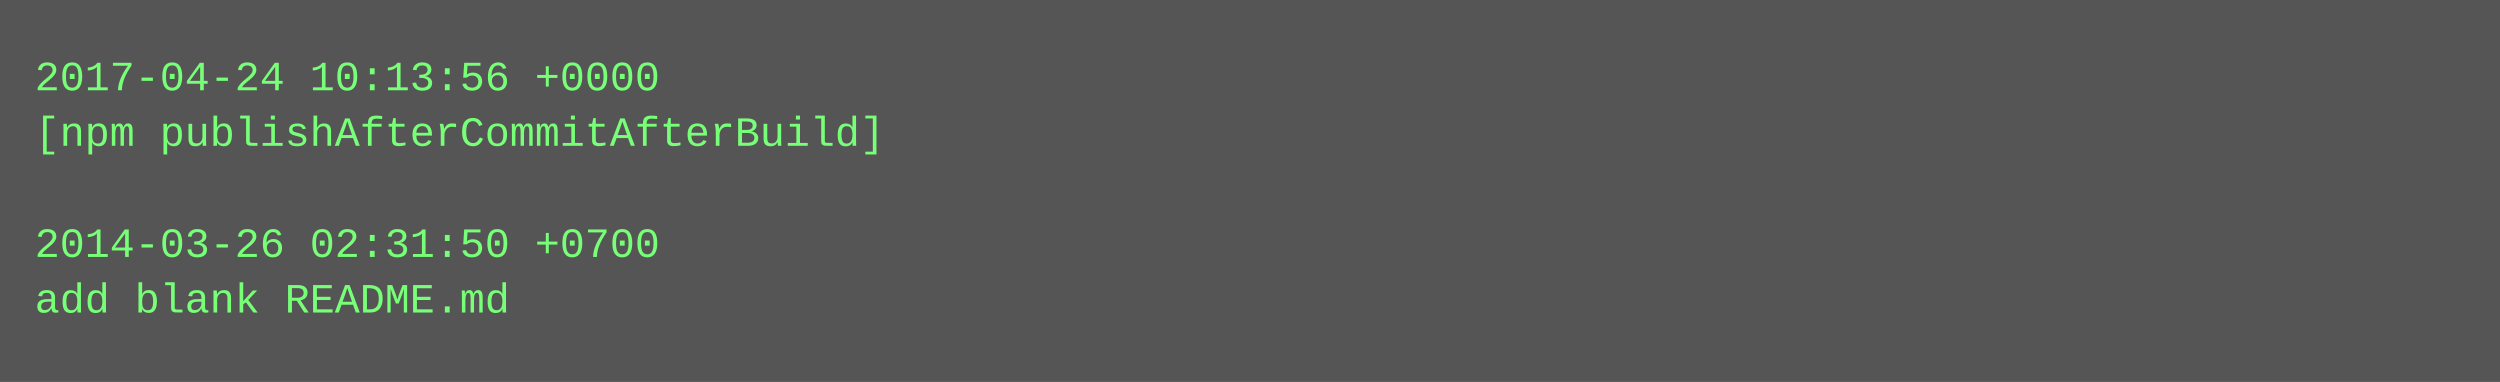
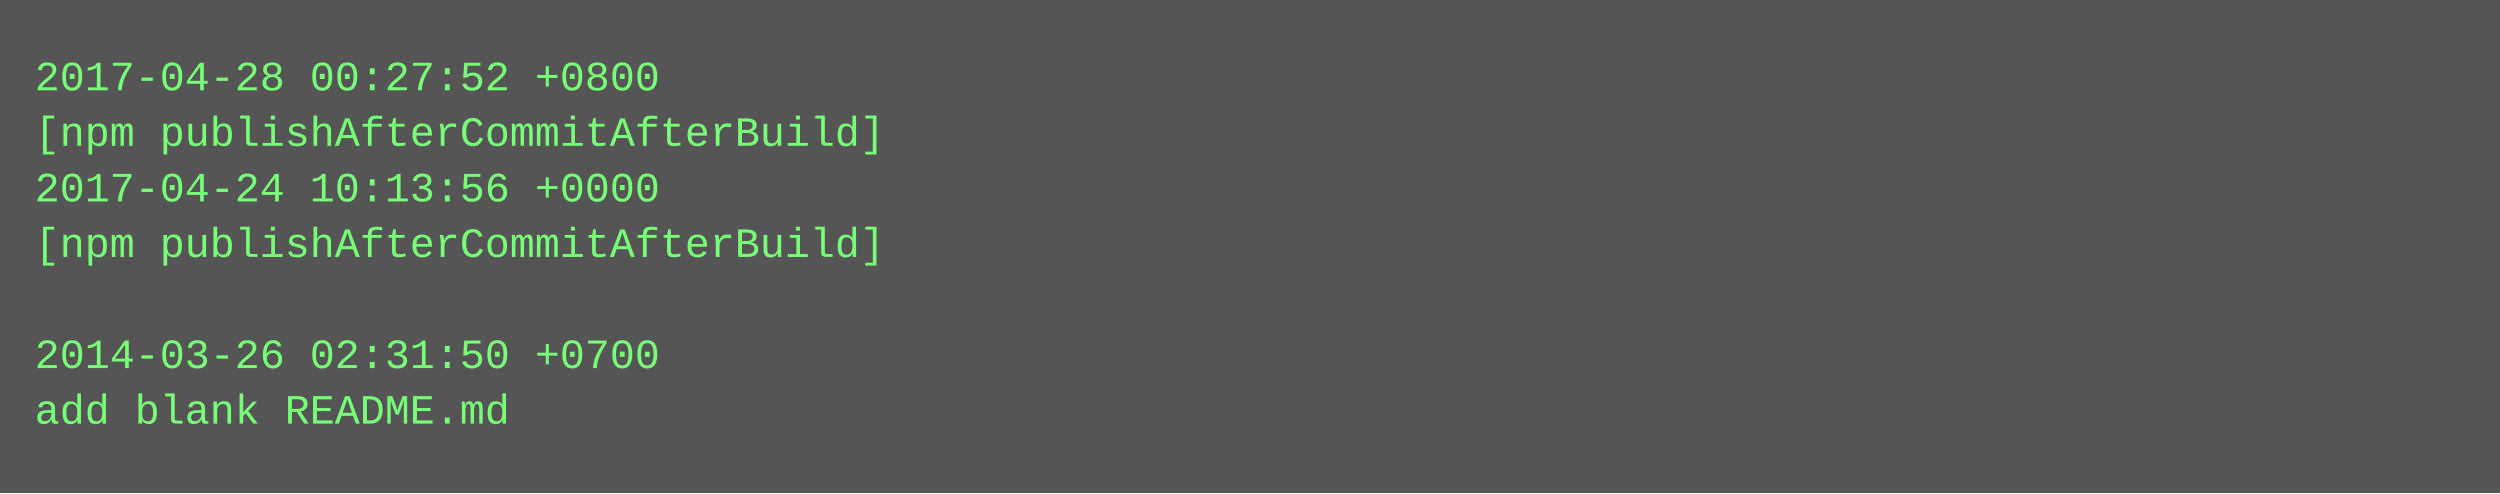
- <svg xmlns="http://www.w3.org/2000/svg" height="110" width="720">
-   <rect height="110" fill="#555" width="720" />
+ <svg xmlns="http://www.w3.org/2000/svg" height="142" width="720">
+   <rect height="142" fill="#555" width="720" />
  <text fill="#7f7" font-family="Courier New" font-size="12" xml:space="preserve">
-     <tspan x="10" y="26">2017-04-24 10:13:56 +0000</tspan>
+     <tspan x="10" y="26">2017-04-28 00:27:52 +0800</tspan>
    <tspan x="10" y="42">[npm publishAfterCommitAfterBuild]</tspan>
-     <tspan x="10" y="58" />
-     <tspan x="10" y="74">2014-03-26 02:31:50 +0700</tspan>
-     <tspan x="10" y="90">add blank README.md</tspan>
+     <tspan x="10" y="58">2017-04-24 10:13:56 +0000</tspan>
+     <tspan x="10" y="74">[npm publishAfterCommitAfterBuild]</tspan>
+     <tspan x="10" y="90" />
+     <tspan x="10" y="106">2014-03-26 02:31:50 +0700</tspan>
+     <tspan x="10" y="122">add blank README.md</tspan>
  </text>
</svg>
